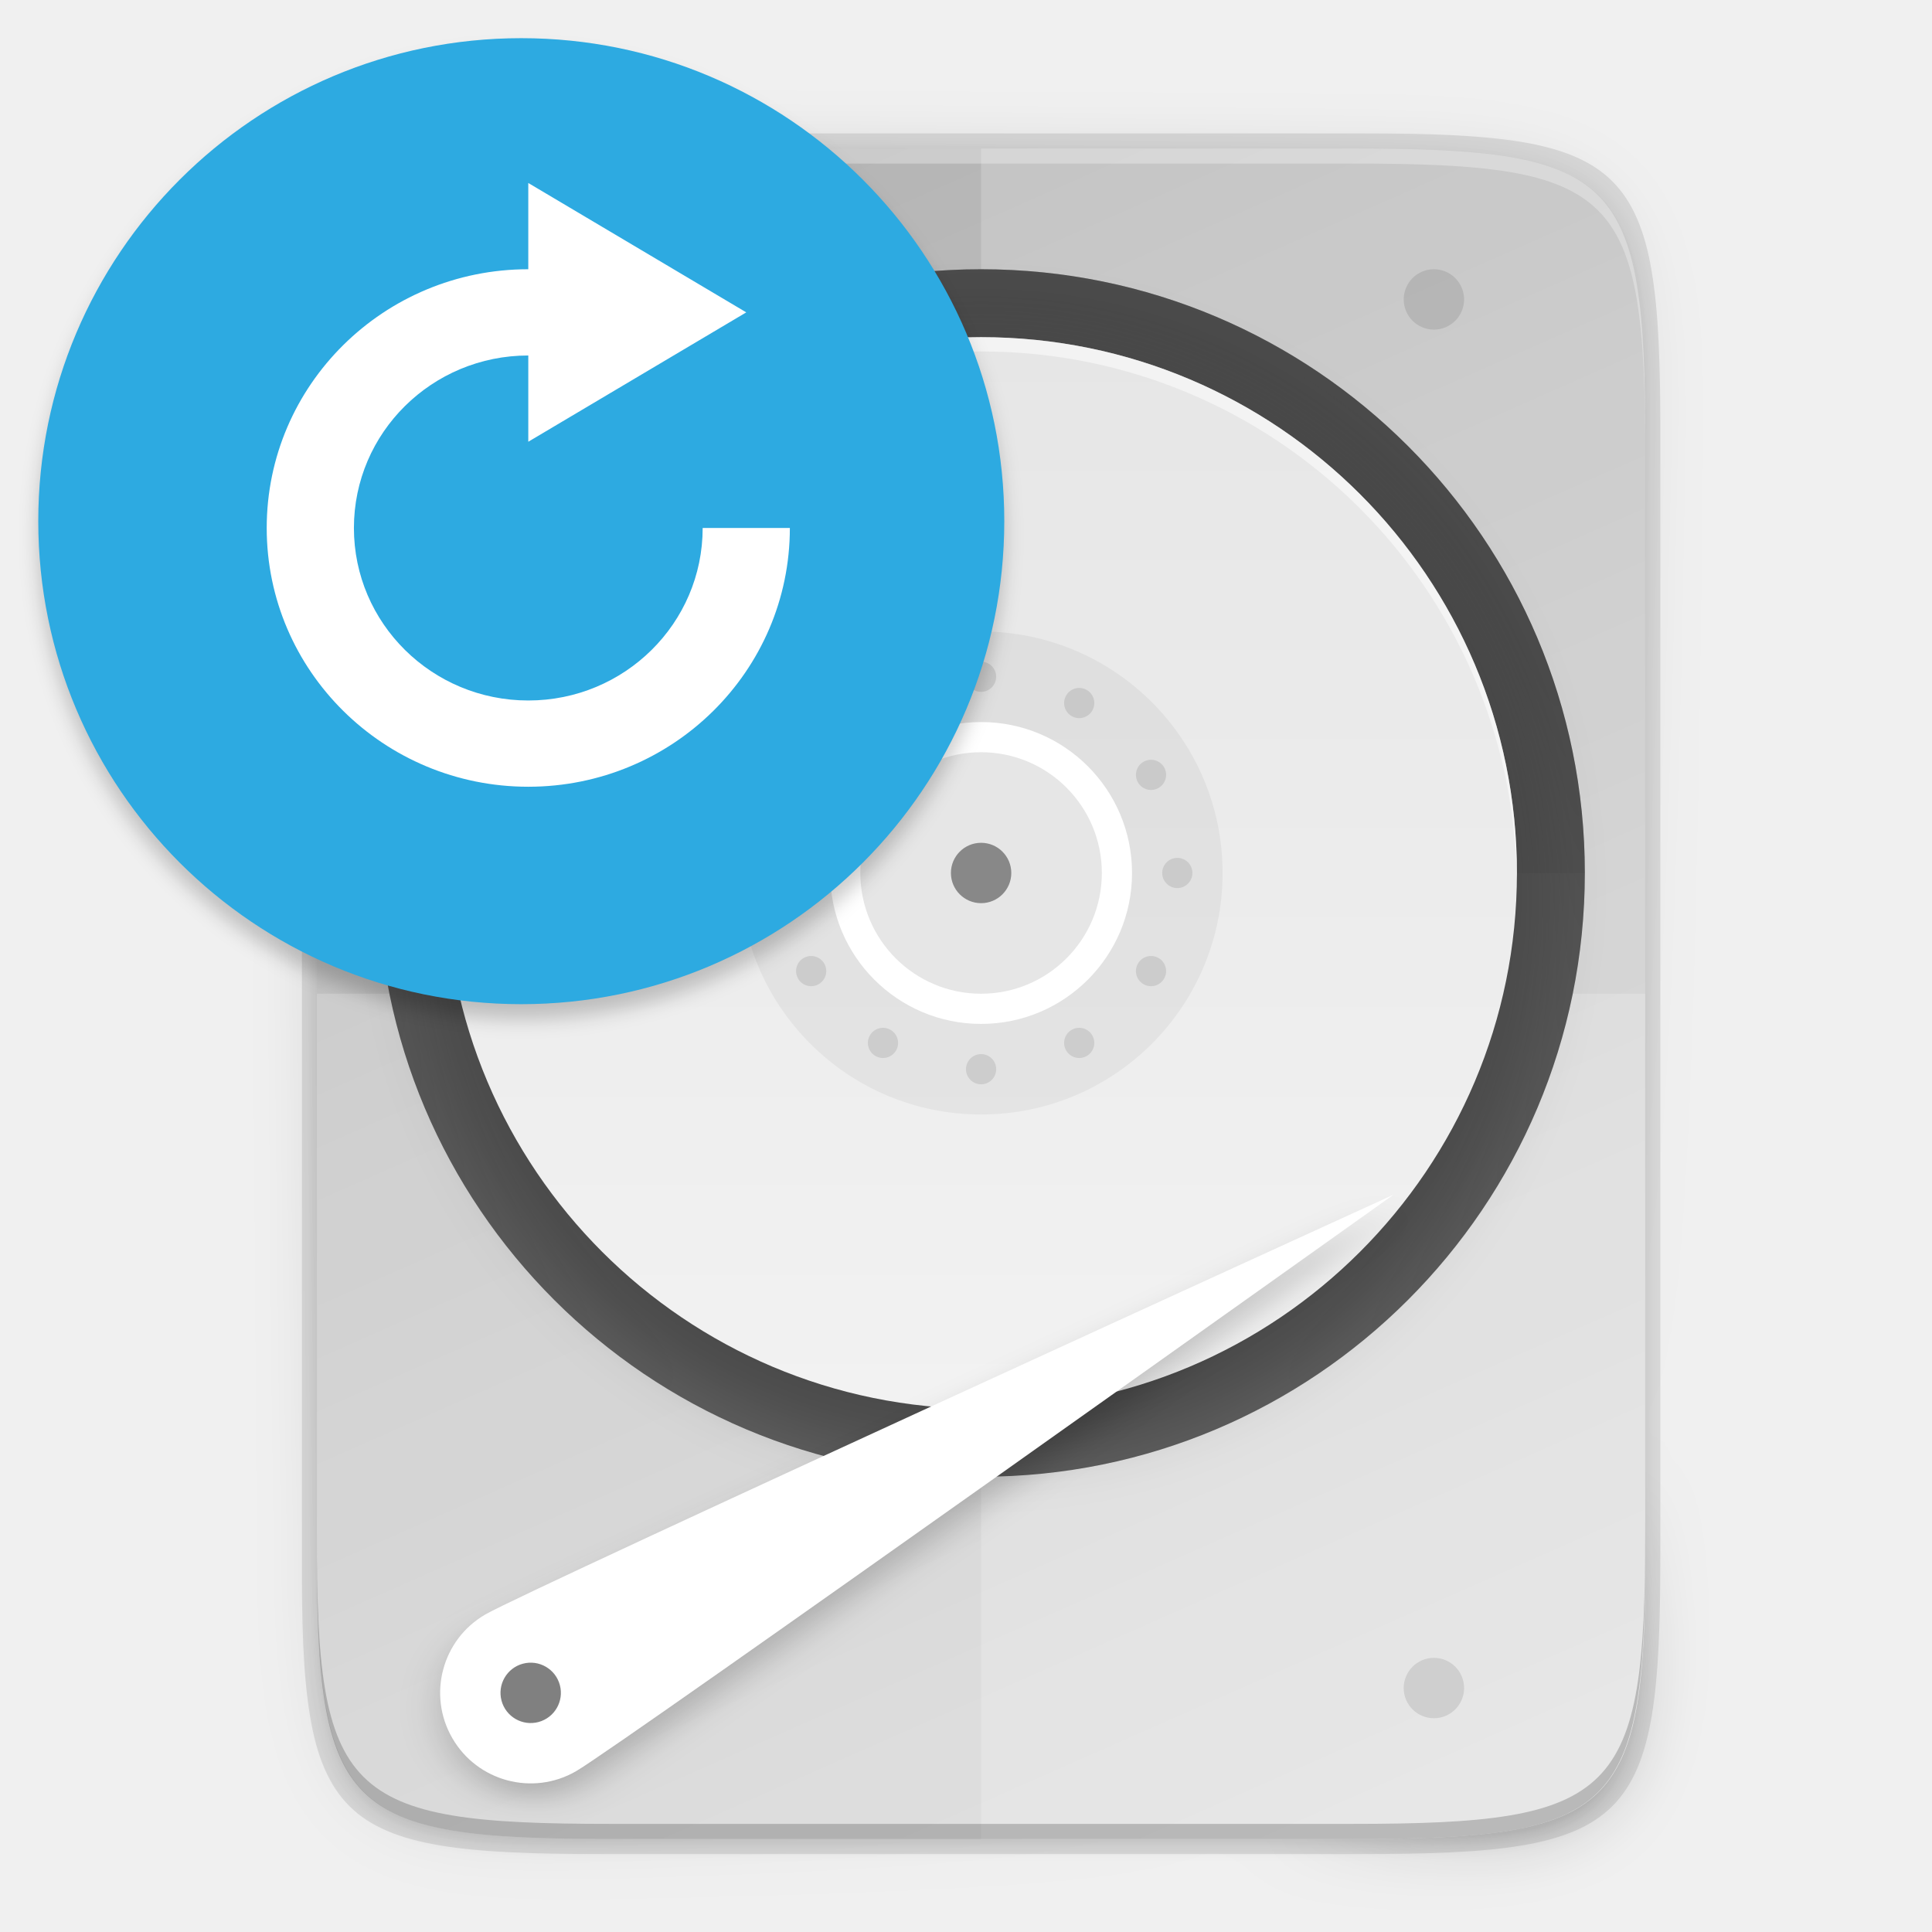
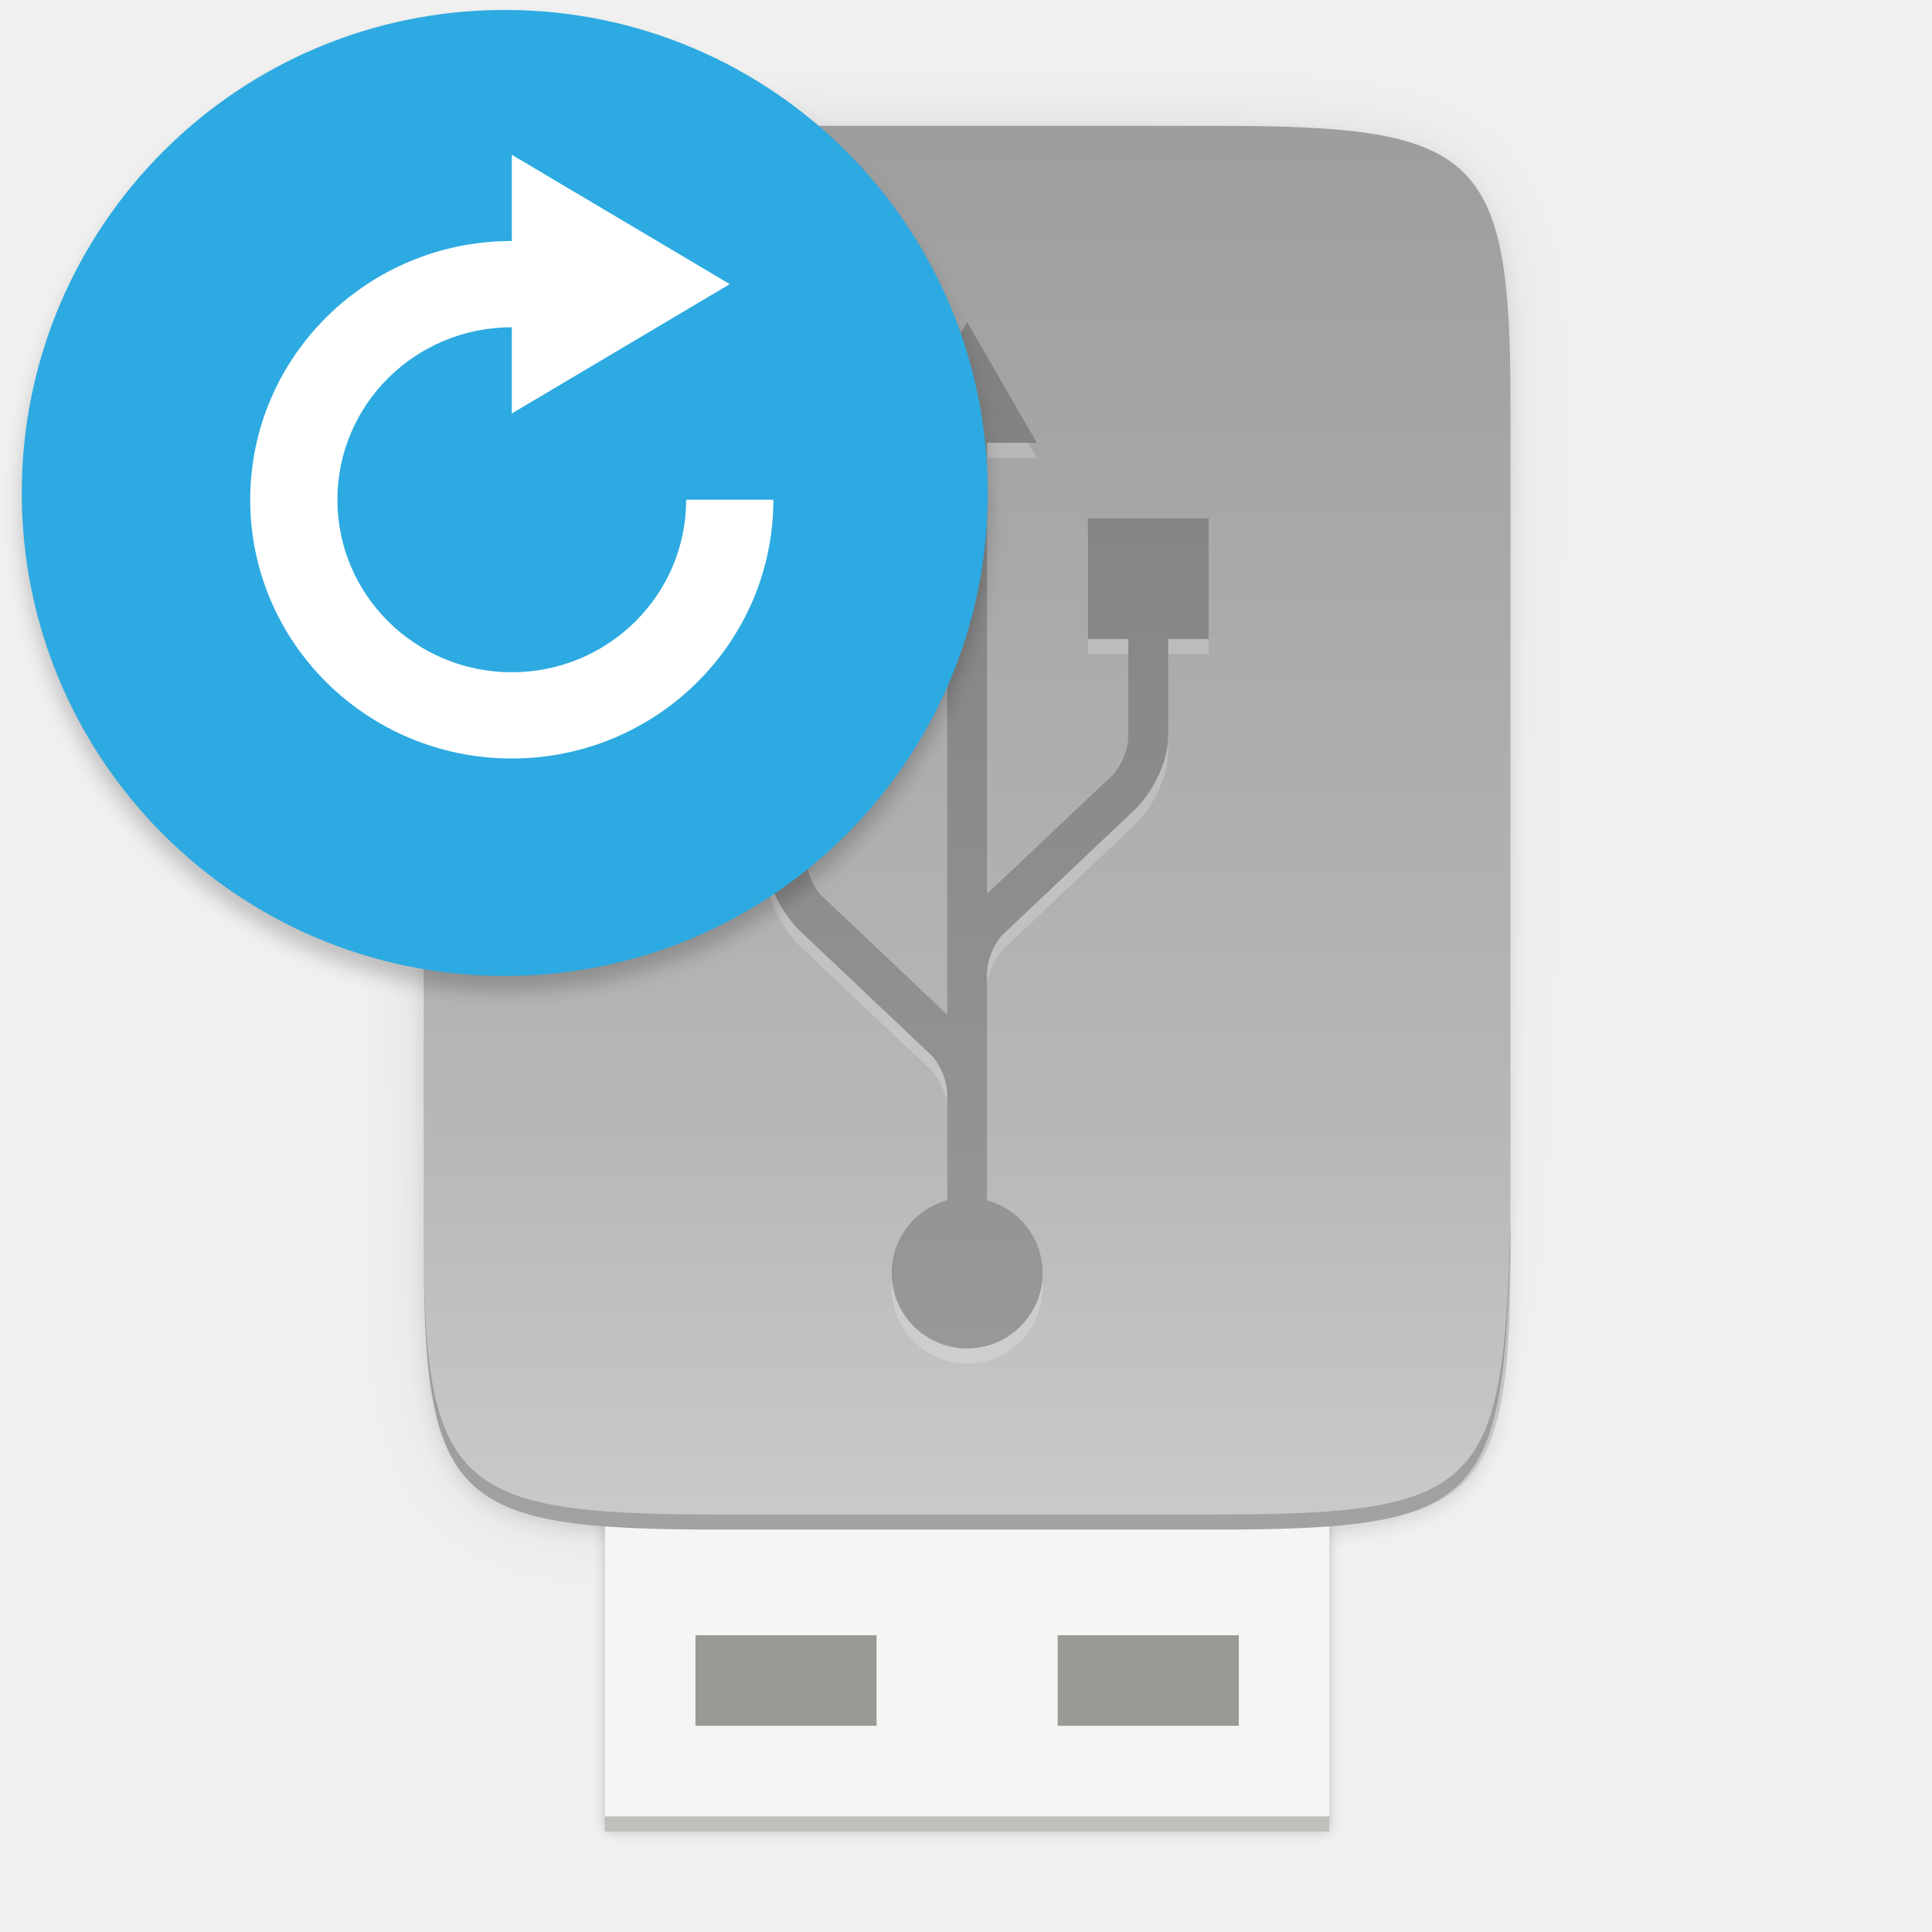
- <svg xmlns="http://www.w3.org/2000/svg" xmlns:ns1="http://www.openswatchbook.org/uri/2009/osb" xmlns:xlink="http://www.w3.org/1999/xlink" width="256" height="256" version="1.1" id="svg123">
-   <defs id="defs41">
-     <linearGradient id="linearGradient5606" ns1:paint="solid">
-       <stop id="stop5608" offset="0" style="stop-color:#000000" />
+ <svg xmlns="http://www.w3.org/2000/svg" xmlns:xlink="http://www.w3.org/1999/xlink" style="enable-background:new" width="256" height="256" version="1.0" viewBox="0 0 256 256" id="svg127">
+   <defs id="defs85">
+     <linearGradient id="linearGradient10247">
+       <stop id="stop10243" offset="0" style="stop-color:#010101" />
+       <stop id="stop10245" offset="1" style="stop-color:#010101;stop-opacity:0" />
    </linearGradient>
-     <linearGradient id="linearGradient4526" ns1:paint="solid">
-       <stop id="stop4528" offset="0" style="stop-color:#ffffff" />
+     <linearGradient id="linearGradient10232">
+       <stop id="stop10228" offset="0" style="stop-color:#47454b" />
+       <stop id="stop10230" offset="1" style="stop-color:#dfdee0" />
    </linearGradient>
-     <linearGradient id="linearGradient3600-4" ns1:paint="gradient">
-       <stop id="stop3602-7" offset="0" style="stop-color:#f4f4f4" />
-       <stop id="stop3604-6" offset="1" style="stop-color:#dbdbdb" />
+     <linearGradient id="linearGradient1194">
+       <stop style="stop-color:#5e5c64" id="stop1190" offset="0" />
+       <stop style="stop-color:#77767b" id="stop1192" offset="1" />
    </linearGradient>
+     <linearGradient id="linearGradient1188">
+       <stop id="stop1184" offset="0" style="stop-color:#c0bfbc" />
+       <stop id="stop1186" offset="1" style="stop-color:#f6f5f4" />
+     </linearGradient>
+     <linearGradient id="linearGradient1378">
+       <stop style="stop-color:#424048" id="stop1366" offset="0" />
+       <stop id="stop1368" offset=".047" style="stop-color:#f6f5f4" />
+       <stop style="stop-color:#949390" id="stop1370" offset=".097" />
+       <stop id="stop1372" offset=".9" style="stop-color:#d5d3cf" />
+       <stop style="stop-color:#f6f5f4" id="stop1374" offset=".95" />
+       <stop style="stop-color:#424048" id="stop1376" offset="1" />
+     </linearGradient>
+     <linearGradient id="linearGradient1364">
+       <stop id="stop1352" offset="0" style="stop-color:#000000" />
+       <stop style="stop-color:#424048" id="stop1354" offset=".047" />
+       <stop id="stop1356" offset=".097" style="stop-color:#241f31" />
+       <stop style="stop-color:#241f31" id="stop1358" offset=".9" />
+       <stop id="stop1360" offset=".95" style="stop-color:#424048" />
+       <stop id="stop1362" offset="1" style="stop-color:#000000" />
+     </linearGradient>
+     <linearGradient id="linearGradient1235">
+       <stop style="stop-color:#949390" id="stop1231" offset="0" />
+       <stop style="stop-color:#424048" id="stop1233" offset="1" />
+     </linearGradient>
+     <linearGradient id="linearGradient983">
+       <stop id="stop979" offset="0" style="stop-color:#000000;stop-opacity:0.251" />
+       <stop id="stop981" offset="1" style="stop-color:#000000;stop-opacity:0.031" />
+     </linearGradient>
+     <linearGradient id="linearGradient1282">
+       <stop id="stop1278" offset="0" style="stop-color:#f6f5f4" />
+       <stop id="stop1280" offset="1" style="stop-color:#ffffff" />
+     </linearGradient>
+     <linearGradient id="linearGradient1494">
+       <stop id="stop1490" offset="0" style="stop-color:#babdb6" />
+       <stop id="stop1492" offset="1" style="stop-color:#babdb6;stop-opacity:0" />
+     </linearGradient>
+     <linearGradient id="linearGradient1496" x1="280" x2="280" y1="172" y2="20" gradientUnits="userSpaceOnUse" xlink:href="#linearGradient1494" />
+     <linearGradient id="linearGradient2155" x1="301.624" x2="318.912" y1="113.77" y2="59.234" gradientTransform="matrix(0.25,0,0,0.25,-1e-5,225)" gradientUnits="userSpaceOnUse" xlink:href="#linearGradient1194" />
+     <linearGradient id="linearGradient1057" x1="249" x2="249" y1="125" y2="-112.155" gradientTransform="matrix(0.25,0,0,0.25,-1e-5,225)" gradientUnits="userSpaceOnUse" xlink:href="#linearGradient1188" />
+     <linearGradient id="linearGradient1284" x1="347" x2="323" y1="217" y2="-172" gradientTransform="matrix(0.25,0,0,0.25,-1e-5,225)" gradientUnits="userSpaceOnUse" xlink:href="#linearGradient1282" />
+     <linearGradient id="linearGradient1444-3-9" x1="177" x2="496" y1="619.964" y2="619.964" gradientTransform="matrix(0.25,0,0,0.2430556,-20.00001,91.56432)" gradientUnits="userSpaceOnUse" xlink:href="#linearGradient1378" />
+     <linearGradient id="linearGradient1121" x1="176" x2="495" y1="799.964" y2="799.964" gradientTransform="matrix(0.25,0,0,0.2430556,-20.00001,91.56432)" gradientUnits="userSpaceOnUse" xlink:href="#linearGradient1364" />
+     <radialGradient id="radialGradient1131" cx="128" cy="199.581" r="16" fx="128" fy="199.581" gradientUnits="userSpaceOnUse" xlink:href="#linearGradient983" />
+     <radialGradient id="radialGradient1133" cx="127.937" cy="200.072" r="8" fx="127.937" fy="200.072" gradientTransform="matrix(1.375651,0,0,1.375651,-47.99673,-75.47162)" gradientUnits="userSpaceOnUse" xlink:href="#linearGradient1235" />
+     <linearGradient id="linearGradient9681" x1="298.658" x2="328.098" y1="125.793" y2="70.897" gradientTransform="matrix(0.25,0,0,0.25,-1e-5,225)" gradientUnits="userSpaceOnUse" xlink:href="#linearGradient10232" />
+     <radialGradient id="radialGradient10249" cx="62.562" cy="221.951" r="36.044" fx="62.562" fy="221.951" gradientTransform="matrix(0.5982633,0.6351501,-0.1152322,0.10854,50.70949,158.173)" gradientUnits="userSpaceOnUse" xlink:href="#linearGradient10247" />
+     <linearGradient id="linearGradient1108" x1="12" x2="19.416" y1="251.713" y2="251.713" gradientTransform="matrix(0.6924913,0,0,0.6419866,19.68054,-81.7262)" gradientUnits="userSpaceOnUse" xlink:href="#linearGradient1106" />
+     <linearGradient id="linearGradient1106">
+       <stop id="stop1102" offset="0" style="stop-color:#26a269" />
+       <stop id="stop1104" offset="1" style="stop-color:#2ec27e" />
+     </linearGradient>
+     <linearGradient id="linearGradient1098" x1="13.916" x2="116" y1="264.001" y2="264.001" gradientTransform="matrix(1.153845,0,0,1.034463,-9.846041,-6.065537)" gradientUnits="userSpaceOnUse" xlink:href="#linearGradient1096" />
+     <linearGradient id="linearGradient1096">
+       <stop id="stop1092" offset="0" style="stop-color:#e5a50a" />
+       <stop style="stop-color:#f8e45c" id="stop1100" offset=".256" />
+       <stop id="stop1094" offset="1" style="stop-color:#e5a50a" />
+     </linearGradient>
+     <clipPath id="clipPath999" clipPathUnits="userSpaceOnUse">
+       <path style="fill:#5d5d5d" d="m 152,68 c -48.601,0 -88,39.399 -88,88 0,48.601 39.399,88 88,88 48.601,0 88,-39.399 88,-88 0,-48.601 -39.399,-88 -88,-88 z" id="path60" />
+     </clipPath>
    <filter style="color-interpolation-filters:sRGB" id="filter1345" width="1.048" height="1.048" x="-.02" y="-.02">
      <feGaussianBlur id="feGaussianBlur1347" stdDeviation="1.28" />
    </filter>
-     <filter style="color-interpolation-filters:sRGB" id="filter1469" width="1.08" height="1.241" x="-.04" y="-.12">
-       <feGaussianBlur id="feGaussianBlur1471" stdDeviation="2.321" />
+     <linearGradient id="linearGradient1157" x1="192" x2="192" y1="68" y2="212" gradientTransform="translate(-50.36244,-27.82398)" gradientUnits="userSpaceOnUse" xlink:href="#linearGradient928" />
+     <linearGradient id="linearGradient928">
+       <stop style="stop-color:#808080" id="stop924" offset="0" />
+       <stop style="stop-color:#999999" id="stop926" offset="1" />
+     </linearGradient>
+     <linearGradient id="linearGradient4226" x1="529.655" x2="-35.31" y1="295.638" y2="295.638" gradientTransform="matrix(0,-0.453125,-0.453112,0,219.5946,232.176)" gradientUnits="userSpaceOnUse" xlink:href="#linearGradient4338-3" />
+     <linearGradient id="linearGradient4338-3">
+       <stop id="stop4342-7" offset="0" style="stop-color:#999999" />
+       <stop style="stop-color:#b7b7b7" id="stop932" offset=".613" />
+       <stop id="stop4340-0" offset="1" style="stop-color:#dbdbdb" />
+     </linearGradient>
+     <filter style="color-interpolation-filters:sRGB" id="filter1169" width="1.038" height="1.065" x="-.02" y="-.03">
+       <feGaussianBlur id="feGaussianBlur1171" stdDeviation=".152" />
    </filter>
-     <linearGradient id="linearGradient2529" x1="77" x2="227" y1="156" y2="156" gradientTransform="matrix(0,0.9466665,-0.9466665,0,690.4713,-22.70703)" gradientUnits="userSpaceOnUse" xlink:href="#linearGradient1392" />
-     <linearGradient id="linearGradient1392">
-       <stop style="stop-color:#e6e6e6" id="stop1388" offset="0" />
-       <stop style="stop-color:#f2f2f2" id="stop1390" offset="1" />
-     </linearGradient>
-     <filter style="color-interpolation-filters:sRGB" id="filter1422" width="1.12" height="1.12" x="-.06" y="-.06">
-       <feGaussianBlur id="feGaussianBlur1424" stdDeviation="3.75" />
-     </filter>
-     <linearGradient id="linearGradient982" x1="152" x2="152" y1="124" y2="236" gradientUnits="userSpaceOnUse" xlink:href="#linearGradient980" />
-     <linearGradient id="linearGradient980">
-       <stop style="stop-color:#000000" id="stop976" offset="0" />
-       <stop style="stop-color:#000000;stop-opacity:0" id="stop978" offset="1" />
-     </linearGradient>
-     <clipPath id="clipPath999" clipPathUnits="userSpaceOnUse">
-       <path style="fill:#5d5d5d" d="m 152,68 c -48.601,0 -88,39.399 -88,88 0,48.601 39.399,88 88,88 48.601,0 88,-39.399 88,-88 0,-48.601 -39.399,-88 -88,-88 z" id="path23" />
-     </clipPath>
-     <filter style="color-interpolation-filters:sRGB" id="filter1003" width="1.12" height="1.12" x="-.06" y="-.06">
-       <feGaussianBlur id="feGaussianBlur1005" stdDeviation="4.4" />
-     </filter>
-     <linearGradient id="linearGradient4226" x1="494.345" x2="4.414" y1="386.295" y2="169.657" gradientTransform="matrix(0,-0.453125,-0.453112,0,668.7482,249.1864)" gradientUnits="userSpaceOnUse" xlink:href="#linearGradient876" />
-     <linearGradient id="linearGradient876">
-       <stop style="stop-color:#b3b3b3" id="stop872" offset="0" />
-       <stop style="stop-color:#d9d9d9" id="stop874" offset="1" />
-     </linearGradient>
    <linearGradient id="linearGradient4358" x1="88" x2="488" y1="88" y2="488" gradientUnits="userSpaceOnUse" xlink:href="#linearGradient4360" />
    <linearGradient id="linearGradient4360">
      <stop id="stop4362" offset="0" style="stop-color:#000000;stop-opacity:0.588" />
      <stop style="stop-color:#000000;stop-opacity:0" id="stop4364" offset=".88" />
      <stop id="stop4366" offset="1" style="stop-color:#000000" />
    </linearGradient>
    <filter style="color-interpolation-filters:sRGB" id="filter4380" width="1.106" height="1.088" x="-.05" y="-.04">
      <feGaussianBlur id="feGaussianBlur4382" stdDeviation="8.48" />
    </filter>
    <filter style="color-interpolation-filters:sRGB" id="filter4346" width="1.026" height="1.022" x="-.01" y="-.01">
      <feGaussianBlur id="feGaussianBlur4348" stdDeviation="2.12" />
    </filter>
-     <filter style="color-interpolation-filters:sRGB" id="filter1345-3" x="-0.024" width="1.048" y="-0.024" height="1.048">
-       <feGaussianBlur stdDeviation="1.28" id="feGaussianBlur1347-6" />
+     <linearGradient gradientTransform="translate(-23.84961,-27.32415)" xlink:href="#linearGradient928" id="linearGradient1157-7" x1="192" y1="68" x2="192" y2="212" gradientUnits="userSpaceOnUse" />
+     <linearGradient gradientUnits="userSpaceOnUse" y2="295.638" x2="-35.31" y1="295.638" x1="529.655" id="linearGradient4226-5" xlink:href="#linearGradient4338-3-6" gradientTransform="matrix(0,-0.453125,-0.453112,0,246.1074,232.6758)" />
+     <linearGradient id="linearGradient4338-3-6">
+       <stop id="stop4342-7-2" offset="0" style="stop-color:#999999;stop-opacity:1" />
+       <stop style="stop-color:#b7b7b7;stop-opacity:1" offset="0.613" id="stop932-9" />
+       <stop id="stop4340-0-1" offset="1" style="stop-color:#dbdbdb;stop-opacity:1" />
+     </linearGradient>
+     <filter style="color-interpolation-filters:sRGB" id="filter1169-2" x="-0.019" width="1.038" y="-0.033" height="1.065">
+       <feGaussianBlur stdDeviation="0.152" id="feGaussianBlur1171-7" />
    </filter>
-     <filter style="color-interpolation-filters:sRGB" id="filter1469-7" x="-0.04" width="1.08" y="-0.121" height="1.241">
-       <feGaussianBlur stdDeviation="2.321" id="feGaussianBlur1471-5" />
+     <filter style="color-interpolation-filters:sRGB" id="filter4380-6" x="-0.053" width="1.106" y="-0.044" height="1.088">
+       <feGaussianBlur stdDeviation="8.48" id="feGaussianBlur4382-0" />
    </filter>
-     <linearGradient xlink:href="#linearGradient1392" id="linearGradient2529-3" gradientUnits="userSpaceOnUse" gradientTransform="matrix(0,0.9466665,-0.9466665,0,277.6801,-28.21871)" x1="77" y1="156" x2="227" y2="156" />
-     <filter style="color-interpolation-filters:sRGB" id="filter1422-2" x="-0.06" width="1.12" y="-0.06" height="1.12">
-       <feGaussianBlur stdDeviation="3.75" id="feGaussianBlur1424-9" />
+     <filter style="color-interpolation-filters:sRGB" id="filter4346-6" x="-0.013" width="1.026" y="-0.011" height="1.022">
+       <feGaussianBlur stdDeviation="2.12" id="feGaussianBlur4348-2" />
    </filter>
-     <clipPath clipPathUnits="userSpaceOnUse" id="clipPath999-7">
-       <path style="color:#000000;display:inline;overflow:visible;visibility:visible;opacity:1;fill:#5d5d5d;fill-opacity:1;fill-rule:nonzero;stroke:none;stroke-width:3.826;stroke-linecap:butt;stroke-linejoin:round;stroke-miterlimit:4;stroke-dasharray:none;stroke-dashoffset:0;stroke-opacity:1;marker:none;enable-background:accumulate" d="m 152,68 c -48.601,0 -88,39.399 -88,88 0,48.601 39.399,88 88,88 48.601,0 88,-39.399 88,-88 0,-48.601 -39.399,-88 -88,-88 z" id="path1001" />
-     </clipPath>
-     <filter style="color-interpolation-filters:sRGB" id="filter1003-0" x="-0.06" width="1.12" y="-0.06" height="1.12">
-       <feGaussianBlur stdDeviation="4.4" id="feGaussianBlur1005-9" />
+     <filter style="color-interpolation-filters:sRGB" id="filter1345-3-3" x="-0.024" width="1.048" y="-0.024" height="1.048">
+       <feGaussianBlur stdDeviation="1.28" id="feGaussianBlur1347-6-6" />
    </filter>
-     <linearGradient gradientUnits="userSpaceOnUse" y2="169.657" x2="4.414" y1="386.295" x1="494.345" id="linearGradient4226-3" xlink:href="#linearGradient876" gradientTransform="matrix(0,-0.453125,-0.453112,0,255.957,243.6748)" />
-     <filter style="color-interpolation-filters:sRGB" id="filter4380-1" x="-0.053" width="1.106" y="-0.044" height="1.088">
-       <feGaussianBlur stdDeviation="8.48" id="feGaussianBlur4382-8" />
-     </filter>
-     <filter style="color-interpolation-filters:sRGB" id="filter4346-7" x="-0.013" width="1.026" y="-0.011" height="1.022">
-       <feGaussianBlur stdDeviation="2.12" id="feGaussianBlur4348-9" />
-     </filter>
-     <linearGradient xlink:href="#linearGradient4360" id="linearGradient1028" gradientUnits="userSpaceOnUse" x1="88" y1="88" x2="488" y2="488" />
-     <linearGradient xlink:href="#linearGradient980" id="linearGradient1030" gradientUnits="userSpaceOnUse" x1="152" y1="124" x2="152" y2="236" />
-     <linearGradient id="linearGradient10247">
-       <stop style="stop-color:#010101" offset="0" id="stop10243" />
-       <stop style="stop-color:#010101;stop-opacity:0" offset="1" id="stop10245" />
-     </linearGradient>
-     <linearGradient id="linearGradient10232">
-       <stop style="stop-color:#47454b" offset="0" id="stop10228" />
-       <stop style="stop-color:#dfdee0" offset="1" id="stop10230" />
-     </linearGradient>
-     <linearGradient id="linearGradient1194">
-       <stop offset="0" id="stop1190" style="stop-color:#5e5c64" />
-       <stop offset="1" id="stop1192" style="stop-color:#77767b" />
-     </linearGradient>
-     <linearGradient id="linearGradient1188">
-       <stop style="stop-color:#c0bfbc" offset="0" id="stop1184" />
-       <stop style="stop-color:#f6f5f4" offset="1" id="stop1186" />
-     </linearGradient>
-     <linearGradient id="linearGradient1378">
-       <stop offset="0" id="stop1366" style="stop-color:#424048" />
-       <stop style="stop-color:#f6f5f4" offset=".047" id="stop1368" />
-       <stop offset=".097" id="stop1370" style="stop-color:#949390" />
-       <stop style="stop-color:#d5d3cf" offset=".9" id="stop1372" />
-       <stop offset=".95" id="stop1374" style="stop-color:#f6f5f4" />
-       <stop offset="1" id="stop1376" style="stop-color:#424048" />
-     </linearGradient>
-     <linearGradient id="linearGradient1364">
-       <stop style="stop-color:#000000" offset="0" id="stop1352" />
-       <stop offset=".047" id="stop1354" style="stop-color:#424048" />
-       <stop style="stop-color:#241f31" offset=".097" id="stop1356" />
-       <stop offset=".9" id="stop1358" style="stop-color:#241f31" />
-       <stop style="stop-color:#424048" offset=".95" id="stop1360" />
-       <stop style="stop-color:#000000" offset="1" id="stop1362" />
-     </linearGradient>
-     <linearGradient id="linearGradient1235">
-       <stop offset="0" id="stop1231" style="stop-color:#949390" />
-       <stop offset="1" id="stop1233" style="stop-color:#424048" />
-     </linearGradient>
-     <linearGradient id="linearGradient983">
-       <stop style="stop-color:#000000;stop-opacity:0.251" offset="0" id="stop979" />
-       <stop style="stop-color:#000000;stop-opacity:0.031" offset="1" id="stop981" />
-     </linearGradient>
-     <linearGradient id="linearGradient1282">
-       <stop style="stop-color:#f6f5f4" offset="0" id="stop1278" />
-       <stop style="stop-color:#ffffff" offset="1" id="stop1280" />
-     </linearGradient>
-     <linearGradient id="linearGradient1494">
-       <stop style="stop-color:#babdb6" offset="0" id="stop1490" />
-       <stop style="stop-color:#babdb6;stop-opacity:0" offset="1" id="stop1492" />
-     </linearGradient>
-     <linearGradient xlink:href="#linearGradient1494" gradientUnits="userSpaceOnUse" y2="20" y1="172" x2="280" x1="280" id="linearGradient1496" />
-     <linearGradient xlink:href="#linearGradient1194" gradientUnits="userSpaceOnUse" gradientTransform="matrix(0.25,0,0,0.25,-1e-5,225)" y2="59.234" y1="113.77" x2="318.912" x1="301.624" id="linearGradient2155" />
-     <linearGradient xlink:href="#linearGradient1188" gradientUnits="userSpaceOnUse" gradientTransform="matrix(0.25,0,0,0.25,-1e-5,225)" y2="-112.155" y1="125" x2="249" x1="249" id="linearGradient1057" />
-     <linearGradient xlink:href="#linearGradient1282" gradientUnits="userSpaceOnUse" gradientTransform="matrix(0.25,0,0,0.25,-1e-5,225)" y2="-172" y1="217" x2="323" x1="347" id="linearGradient1284" />
-     <linearGradient xlink:href="#linearGradient1378" gradientUnits="userSpaceOnUse" gradientTransform="matrix(0.25,0,0,0.2430556,-20.00001,91.56432)" y2="619.964" y1="619.964" x2="496" x1="177" id="linearGradient1444-3-9" />
-     <linearGradient xlink:href="#linearGradient1364" gradientUnits="userSpaceOnUse" gradientTransform="matrix(0.25,0,0,0.2430556,-20.00001,91.56432)" y2="799.964" y1="799.964" x2="495" x1="176" id="linearGradient1121" />
-     <radialGradient xlink:href="#linearGradient983" gradientUnits="userSpaceOnUse" fy="199.581" fx="128" r="16" cy="199.581" cx="128" id="radialGradient1131" />
-     <radialGradient xlink:href="#linearGradient1235" gradientUnits="userSpaceOnUse" gradientTransform="matrix(1.375651,0,0,1.375651,-47.99673,-75.47162)" fy="200.072" fx="127.937" r="8" cy="200.072" cx="127.937" id="radialGradient1133" />
-     <linearGradient xlink:href="#linearGradient10232" gradientUnits="userSpaceOnUse" gradientTransform="matrix(0.25,0,0,0.25,-1e-5,225)" y2="70.897" y1="125.793" x2="328.098" x1="298.658" id="linearGradient9681" />
-     <radialGradient xlink:href="#linearGradient10247" gradientUnits="userSpaceOnUse" gradientTransform="matrix(0.5982633,0.6351501,-0.1152322,0.10854,50.70949,158.173)" fy="221.951" fx="62.562" r="36.044" cy="221.951" cx="62.562" id="radialGradient10249" />
-     <linearGradient xlink:href="#linearGradient1106" gradientUnits="userSpaceOnUse" gradientTransform="matrix(0.6924913,0,0,0.6419866,19.68054,-81.7262)" y2="251.713" y1="251.713" x2="19.416" x1="12" id="linearGradient1108" />
-     <linearGradient id="linearGradient1106">
-       <stop style="stop-color:#26a269" offset="0" id="stop1102" />
-       <stop style="stop-color:#2ec27e" offset="1" id="stop1104" />
-     </linearGradient>
-     <linearGradient xlink:href="#linearGradient1096" gradientUnits="userSpaceOnUse" gradientTransform="matrix(1.153845,0,0,1.034463,-9.846041,-6.065537)" y2="264.001" y1="264.001" x2="116" x1="13.916" id="linearGradient1098" />
-     <linearGradient id="linearGradient1096">
-       <stop style="stop-color:#e5a50a" offset="0" id="stop1092" />
-       <stop offset=".256" id="stop1100" style="stop-color:#f8e45c" />
-       <stop style="stop-color:#e5a50a" offset="1" id="stop1094" />
-     </linearGradient>
  </defs>
-   <path style="color:#000000;display:inline;overflow:visible;visibility:visible;opacity:0.1;fill:#000000;fill-opacity:1;fill-rule:nonzero;stroke:none;stroke-width:2;marker:none;filter:url(#filter4346-7);enable-background:accumulate" d="M 189.843,74 C 119.25,74 111.654,81.251 112,151.987 V 298 444.013 C 111.654,514.749 119.25,522 189.843,522 H 386.157 C 456.75,522 462.163,514.726 464,444.013 V 298 151.987 C 464,81.25 456.75,74 386.157,74 Z" id="rect4158-9" transform="matrix(0.5,0,0,0.5,-13.99999,-16.32523)" />
-   <path id="path4350" d="M 189.843,74 C 119.25,74 111.654,81.251 112,151.987 V 298 444.013 C 111.654,514.749 119.25,522 189.843,522 H 386.157 C 456.75,522 464,514.75 464,444.013 V 298 151.987 C 464,81.25 456.75,74 386.157,74 Z" style="color:#000000;display:inline;overflow:visible;visibility:visible;opacity:0.3;fill:url(#linearGradient1028);fill-opacity:1;fill-rule:nonzero;stroke:none;stroke-width:2;marker:none;filter:url(#filter4380-1);enable-background:accumulate" transform="matrix(0.5,0,0,0.5,-13.99999,-16.32523)" />
-   <path style="color:#000000;display:inline;overflow:visible;visibility:visible;opacity:0.1;fill:#000000;fill-opacity:1;fill-rule:nonzero;stroke:none;stroke-width:1.02;marker:none;enable-background:accumulate" d="m 79.812,17.675 c -36.099,0 -39.983,3.69 -39.806,39.69 v 74.31 74.31 c -0.177,36 3.707,39.69 39.806,39.69 H 180.199 c 36.099,0 39.806,-3.69 39.806,-39.69 V 131.675 57.365 c 0,-36 -3.707,-39.69 -39.806,-39.69 z" id="rect4158-7" />
-   <path style="color:#000000;display:inline;overflow:visible;visibility:visible;fill:url(#linearGradient4226-3);fill-opacity:1;fill-rule:nonzero;stroke:none;stroke-width:1;marker:none;enable-background:accumulate" d="m 179.073,19.675 c 35.297,0 39.095,3.625 38.922,38.994 v 73.006 73.006 c 0.173,35.368 -3.625,38.994 -38.922,38.994 H 80.916 c -35.297,0 -38.922,-3.625 -38.922,-38.994 V 131.675 58.668 c 0,-35.369 3.625,-38.994 38.922,-38.994 z" id="rect4158" />
-   <path style="color:#000000;display:inline;overflow:visible;visibility:visible;opacity:0.3;fill:#ffffff;fill-opacity:1;fill-rule:nonzero;stroke:none;stroke-width:1;marker:none;enable-background:accumulate" d="m 80.922,19.675 c -35.297,0 -39.095,3.626 -38.922,38.994 v 2 c -0.173,-35.368 3.625,-38.994 38.922,-38.994 h 98.156 c 35.297,0 38.922,3.626 38.922,38.994 v -2 c 0,-35.369 -3.625,-38.994 -38.922,-38.994 z" id="path931" />
-   <path style="color:#000000;display:inline;overflow:visible;visibility:visible;opacity:0.2;fill:#ffffff;fill-opacity:1;fill-rule:nonzero;stroke:none;stroke-width:1;marker:none;enable-background:accumulate" d="m 41.994,131.675 v 73.006 c 0,35.369 3.625,38.994 38.922,38.994 h 98.156 c 35.297,0 39.095,-3.626 38.922,-38.994 v -73.006 z" id="rect4158-8" />
-   <path style="color:#000000;display:inline;overflow:visible;visibility:visible;opacity:0.2;fill:#ffffff;fill-opacity:1;fill-rule:nonzero;stroke:none;stroke-width:1;marker:none;enable-background:accumulate" d="M 130,19.675 V 243.675 h 49.072 c 35.297,0 39.095,-3.626 38.922,-38.994 V 131.675 58.669 c 0.173,-35.368 -3.625,-38.994 -38.922,-38.994 z" id="rect4158-3" />
-   <path style="color:#000000;display:inline;overflow:visible;visibility:visible;opacity:0.2;fill:#000000;fill-opacity:1;fill-rule:nonzero;stroke:none;stroke-width:1;marker:none;enable-background:accumulate" d="m 80.927,243.675 c -35.297,0 -39.095,-3.626 -38.922,-38.994 v -2 c -0.173,35.368 3.625,38.994 38.922,38.994 h 98.156 c 35.297,0 38.922,-3.626 38.922,-38.994 v 2 c 0,35.369 -3.625,38.994 -38.922,38.994 z" id="path931-8" />
-   <circle style="color:#000000;display:inline;overflow:visible;visibility:visible;opacity:1;fill:#5d5d5d;fill-opacity:1;fill-rule:nonzero;stroke:none;stroke-width:3.826;stroke-linecap:butt;stroke-linejoin:miter;stroke-miterlimit:4;stroke-dasharray:11.478, 11.478;stroke-dashoffset:0;stroke-opacity:1;marker:none;enable-background:accumulate" id="path4238" cx="130" cy="-115.675" transform="scale(1,-1)" r="80" />
-   <path style="color:#000000;display:inline;overflow:visible;visibility:visible;opacity:0.05;fill:#000000;fill-opacity:1;fill-rule:nonzero;stroke:none;stroke-width:3.826;stroke-linecap:butt;stroke-linejoin:miter;stroke-miterlimit:4;stroke-dasharray:11.478, 11.478;stroke-dashoffset:0;stroke-opacity:1;marker:none;enable-background:accumulate" d="m 50,115.675 a 80,80 0 0 1 80,-80 80,80 0 0 1 80,80 z" id="circle1007" />
-   <path transform="matrix(0.9090909,0,0,0.9090909,-8.181648,-26.14342)" style="color:#000000;display:inline;overflow:visible;visibility:visible;opacity:0.2;fill:none;fill-opacity:1;fill-rule:nonzero;stroke:url(#linearGradient1030);stroke-width:11;stroke-linecap:butt;stroke-linejoin:round;stroke-miterlimit:4;stroke-dasharray:none;stroke-dashoffset:0;stroke-opacity:1;marker:none;filter:url(#filter1003-0);enable-background:accumulate" d="m 152,70 c -48.601,0 -88,39.399 -88,88 0,48.601 39.399,88 88,88 48.601,0 88,-39.399 88,-88 0,-48.601 -39.399,-88 -88,-88 z" id="path962" clip-path="url(#clipPath999-7)" />
-   <path id="path1414" d="m 130,192.675 c -41.421,0 -75,-33.579 -75,-75 0,-41.421 33.579,-75 75,-75 41.421,0 75,33.579 75,75 0,41.421 -33.579,75 -75,75 z" style="display:inline;opacity:0.2;fill:#000000;fill-opacity:1;stroke:none;stroke-width:16;stroke-linecap:round;stroke-linejoin:round;stroke-miterlimit:4;stroke-dasharray:none;stroke-dashoffset:0;stroke-opacity:1;filter:url(#filter1422-2);enable-background:new" />
-   <path style="display:inline;opacity:1;fill:url(#linearGradient2529-3);fill-opacity:1;stroke:none;stroke-width:16;stroke-linecap:round;stroke-linejoin:round;stroke-miterlimit:4;stroke-dasharray:none;stroke-dashoffset:0;stroke-opacity:1;enable-background:new" d="m 130,186.675 c -39.212,0 -71,-31.788 -71,-71 0,-39.212 31.788,-71 71,-71 39.212,0 71,31.788 71,71 0,39.212 -31.788,71 -71,71 z" id="path949" />
-   <ellipse style="display:inline;opacity:0.05;fill:#000000;fill-opacity:1;stroke:none;stroke-width:16;stroke-linecap:round;stroke-linejoin:round;stroke-miterlimit:4;stroke-dasharray:none;stroke-dashoffset:0;stroke-opacity:1;enable-background:new" id="ellipse971-2" cx="130" cy="115.674" rx="32" ry="32" />
-   <ellipse ry="20" rx="20" cy="115.674" cx="130" id="ellipse966-0" style="display:inline;opacity:1;fill:#ffffff;fill-opacity:1;stroke:none;stroke-width:16;stroke-linecap:round;stroke-linejoin:round;stroke-miterlimit:4;stroke-dasharray:none;stroke-dashoffset:0;stroke-opacity:1;enable-background:new" />
-   <g id="g1374" style="display:inline;opacity:0.1;fill:#000000;fill-opacity:1;enable-background:new" transform="translate(-21.99983,-40.32541)">
-     <circle transform="rotate(-30)" r="2" cy="185.1" cx="53.636" id="path973-2" style="opacity:1;fill:#000000;fill-opacity:1;stroke:none;stroke-width:16;stroke-linecap:round;stroke-linejoin:round;stroke-miterlimit:4;stroke-dasharray:none;stroke-dashoffset:0;stroke-opacity:1" />
-     <circle transform="rotate(-30)" style="opacity:1;fill:#000000;fill-opacity:1;stroke:none;stroke-width:16;stroke-linecap:round;stroke-linejoin:round;stroke-miterlimit:4;stroke-dasharray:none;stroke-dashoffset:0;stroke-opacity:1" id="circle975" cx="53.636" cy="237.1" r="2" />
-     <circle transform="rotate(-60)" style="opacity:1;fill:#000000;fill-opacity:1;stroke:none;stroke-width:16;stroke-linecap:round;stroke-linejoin:round;stroke-miterlimit:4;stroke-dasharray:none;stroke-dashoffset:0;stroke-opacity:1" id="circle1308" cx="-59.1" cy="183.636" r="2" />
-     <circle transform="rotate(-60)" r="2" cy="235.636" cx="-59.1" id="circle1310" style="opacity:1;fill:#000000;fill-opacity:1;stroke:none;stroke-width:16;stroke-linecap:round;stroke-linejoin:round;stroke-miterlimit:4;stroke-dasharray:none;stroke-dashoffset:0;stroke-opacity:1" />
-     <circle transform="rotate(-90)" r="2" cy="126" cx="-156" id="circle1314" style="opacity:1;fill:#000000;fill-opacity:1;stroke:none;stroke-width:16;stroke-linecap:round;stroke-linejoin:round;stroke-miterlimit:4;stroke-dasharray:none;stroke-dashoffset:0;stroke-opacity:1" />
-     <circle transform="rotate(-90)" style="opacity:1;fill:#000000;fill-opacity:1;stroke:none;stroke-width:16;stroke-linecap:round;stroke-linejoin:round;stroke-miterlimit:4;stroke-dasharray:none;stroke-dashoffset:0;stroke-opacity:1" id="circle1316" cx="-156" cy="178" r="2" />
-     <circle transform="rotate(-120)" style="opacity:1;fill:#000000;fill-opacity:1;stroke:none;stroke-width:16;stroke-linecap:round;stroke-linejoin:round;stroke-miterlimit:4;stroke-dasharray:none;stroke-dashoffset:0;stroke-opacity:1" id="circle1320" cx="-211.1" cy="27.636" r="2" />
-     <circle transform="rotate(-120)" r="2" cy="79.636" cx="-211.1" id="circle1322" style="opacity:1;fill:#000000;fill-opacity:1;stroke:none;stroke-width:16;stroke-linecap:round;stroke-linejoin:round;stroke-miterlimit:4;stroke-dasharray:none;stroke-dashoffset:0;stroke-opacity:1" />
-     <circle style="display:inline;opacity:1;fill:#000000;fill-opacity:1;stroke:none;stroke-width:16;stroke-linecap:round;stroke-linejoin:round;stroke-miterlimit:4;stroke-dasharray:none;stroke-dashoffset:0;stroke-opacity:1;enable-background:new" id="circle1326" cx="152" cy="130" r="2" transform="rotate(-150,152,156)" />
-     <circle r="2" cy="182" cx="152" id="circle1328" style="display:inline;opacity:1;fill:#000000;fill-opacity:1;stroke:none;stroke-width:16;stroke-linecap:round;stroke-linejoin:round;stroke-miterlimit:4;stroke-dasharray:none;stroke-dashoffset:0;stroke-opacity:1;enable-background:new" transform="rotate(-150,152,156)" />
-     <circle transform="scale(-1)" style="opacity:1;fill:#000000;fill-opacity:1;stroke:none;stroke-width:16;stroke-linecap:round;stroke-linejoin:round;stroke-miterlimit:4;stroke-dasharray:none;stroke-dashoffset:0;stroke-opacity:1" id="circle1332" cx="-152" cy="-182" r="2" />
-     <circle transform="scale(-1)" r="2" cy="-130" cx="-152" id="circle1334" style="opacity:1;fill:#000000;fill-opacity:1;stroke:none;stroke-width:16;stroke-linecap:round;stroke-linejoin:round;stroke-miterlimit:4;stroke-dasharray:none;stroke-dashoffset:0;stroke-opacity:1" />
+   <path style="color:#000000;display:inline;overflow:visible;visibility:visible;opacity:0.1;fill:#000000;fill-opacity:1;fill-rule:nonzero;stroke:none;stroke-width:2;marker:none;filter:url(#filter4346-6);enable-background:accumulate" d="M 237.843,90 C 167.25,90 159.654,97.251 160,167.987 V 286 384.013 C 159.654,454.749 167.25,462 237.843,462 H 370.157 C 440.75,462 448,454.75 448,384.013 V 286 167.987 C 448,97.25 440.75,90 370.157,90 Z" id="rect4158-9" transform="matrix(0.5,0,0,0.5,-23.84961,-27.32415)" />
+   <path id="path4350" d="M 237.843,90 C 167.25,90 159.654,97.251 160,167.987 V 286 384.013 C 159.654,454.749 167.25,462 237.843,462 H 370.157 C 440.75,462 448,454.75 448,384.013 V 286 167.987 C 448,97.25 440.75,90 370.157,90 Z" style="color:#000000;display:inline;overflow:visible;visibility:visible;opacity:0.3;fill:url(#linearGradient4358);fill-opacity:1;fill-rule:nonzero;stroke:none;stroke-width:2;marker:none;filter:url(#filter4380-6);enable-background:accumulate" transform="matrix(0.5,0,0,0.5,-23.84961,-27.32415)" />
+   <g id="g1143" transform="matrix(5,0,0,5,-454.8496,-1244.324)" style="display:inline;stroke-width:0.2;enable-background:new">
+     <g id="g1109" style="display:inline;stroke:none;stroke-width:0.04;enable-background:new" transform="translate(-228,192)">
+       <rect style="display:inline;opacity:0.2;fill:#000000;fill-opacity:1;stroke:none;stroke-width:0.2;stroke-linecap:round;stroke-linejoin:round;stroke-miterlimit:4;stroke-dasharray:none;stroke-dashoffset:1;stroke-opacity:0.4;filter:url(#filter1169-2);enable-background:new" id="rect1163" width="19.2" height="11.2" x="335" y="94.2" />
+       <rect y="97.4" x="335" height="8" width="19.2" id="rect941-5" style="display:inline;opacity:1;fill:#c0bfbc;fill-opacity:1;stroke:none;stroke-width:0.2;stroke-linecap:round;stroke-linejoin:round;stroke-miterlimit:4;stroke-dasharray:none;stroke-dashoffset:1;stroke-opacity:0.4;enable-background:new" />
+       <rect style="opacity:1;fill:#f6f5f4;fill-opacity:1;stroke:none;stroke-width:0.2;stroke-linecap:round;stroke-linejoin:round;stroke-miterlimit:4;stroke-dasharray:none;stroke-dashoffset:1;stroke-opacity:0.4" id="rect951-3" width="19.2" height="8.6" x="335" y="96.4" />
+       <rect style="opacity:1;fill:#9a9996;fill-opacity:1;stroke:none;stroke-width:0.2;stroke-linecap:round;stroke-linejoin:round;stroke-miterlimit:4;stroke-dasharray:none;stroke-dashoffset:1;stroke-opacity:0.4" id="rect943-5" width="4.8" height="2.4" x="-342.2" y="100.2" transform="scale(-1,1)" />
+       <rect y="100.2" x="347" height="2.4" width="4.8" id="rect949-6" style="opacity:1;fill:#9a9996;fill-opacity:1;stroke:none;stroke-width:0.2;stroke-linecap:round;stroke-linejoin:round;stroke-miterlimit:4;stroke-dasharray:none;stroke-dashoffset:1;stroke-opacity:0.4" />
+     </g>
  </g>
-   <ellipse style="display:inline;opacity:0.1;fill:#000000;fill-opacity:1;stroke:none;stroke-width:16;stroke-linecap:round;stroke-linejoin:round;stroke-miterlimit:4;stroke-dasharray:none;stroke-dashoffset:0;stroke-opacity:1;enable-background:new" id="ellipse1434-2" cx="130" cy="115.674" rx="16" ry="16" />
-   <ellipse style="display:inline;opacity:1;fill:#888888;fill-opacity:1;stroke:none;stroke-width:16;stroke-linecap:round;stroke-linejoin:round;stroke-miterlimit:4;stroke-dasharray:none;stroke-dashoffset:0;stroke-opacity:1;enable-background:new" id="ellipse1438-3" cx="130.001" cy="115.675" rx="4" ry="4" />
-   <path style="display:inline;opacity:0.5;fill:#ffffff;fill-opacity:1;stroke:none;stroke-width:16;stroke-linecap:round;stroke-linejoin:round;stroke-miterlimit:4;stroke-dasharray:none;stroke-dashoffset:0;stroke-opacity:1;enable-background:new" d="m 130,44.675 c -39.212,0 -71,31.788 -71,71 0,0.318 0.02,0.63 0.024,0.947 0.509,-38.774 32.081,-70.053 70.976,-70.053 38.895,0 70.467,31.279 70.976,70.053 0.004,-0.317 0.024,-0.629 0.024,-0.947 0,-39.212 -31.788,-71 -71,-71 z" id="path1446" />
-   <path style="display:inline;opacity:0.1;fill:#000000;fill-opacity:1;stroke:none;stroke-width:16;stroke-linecap:round;stroke-linejoin:round;stroke-miterlimit:4;stroke-dasharray:none;stroke-dashoffset:0;stroke-opacity:1;enable-background:new" d="m 70,35.675 a 4,4 0 0 0 -4,4 4,4 0 0 0 4,4 4,4 0 0 0 4,-4 4,4 0 0 0 -4,-4 z" id="path2571" />
-   <path style="display:inline;opacity:0.1;fill:#000000;fill-opacity:1;stroke:none;stroke-width:16;stroke-linecap:round;stroke-linejoin:round;stroke-miterlimit:4;stroke-dasharray:none;stroke-dashoffset:0;stroke-opacity:1;enable-background:new" d="m 190,35.675 a 4,4 0 0 0 -4,4 4,4 0 0 0 4,4 4,4 0 0 0 4,-4 4,4 0 0 0 -4,-4 z" id="path2569" />
-   <path id="path1467" d="m 211.505,215.833 c 0,0 -117.995,44.04 -124.396,45.755 -6.402,1.715 -12.982,-2.084 -14.697,-8.485 -1.715,-6.402 2.084,-12.982 8.485,-14.697 6.402,-1.715 130.608,-22.573 130.608,-22.573 z" style="display:inline;opacity:0.2;fill:#000000;fill-opacity:1;stroke:none;stroke-width:16;stroke-linecap:round;stroke-linejoin:round;stroke-miterlimit:4;stroke-dasharray:none;stroke-dashoffset:0;stroke-opacity:1;filter:url(#filter1469-7);enable-background:new" transform="rotate(-15,-12.80174,288.1155)" />
-   <path style="display:inline;opacity:1;fill:#ffffff;fill-opacity:1;stroke:none;stroke-width:16;stroke-linecap:round;stroke-linejoin:round;stroke-miterlimit:4;stroke-dasharray:none;stroke-dashoffset:0;stroke-opacity:1;enable-background:new" d="m 184.637,158.309 c 0,0 -102.576,73.079 -108.315,76.392 -5.74,3.314 -13.079,1.347 -16.392,-4.392 -3.314,-5.74 -1.347,-13.079 4.392,-16.392 5.74,-3.314 120.315,-55.608 120.315,-55.608 z" id="path1038" />
-   <circle style="display:inline;opacity:1;fill:#808080;fill-opacity:1;stroke:none;stroke-width:16;stroke-linecap:round;stroke-linejoin:round;stroke-miterlimit:4;stroke-dasharray:none;stroke-dashoffset:0;stroke-opacity:1;enable-background:new" id="path1041" cx="9.867" cy="234.869" r="4" transform="rotate(-15)" />
-   <path style="display:inline;opacity:0.1;fill:#000000;fill-opacity:1;stroke:none;stroke-width:16;stroke-linecap:round;stroke-linejoin:round;stroke-miterlimit:4;stroke-dasharray:none;stroke-dashoffset:0;stroke-opacity:1;enable-background:new" d="m 81.072,98.131 a 4,4 0 0 0 -4,4 4,4 0 0 0 4,4 4,4 0 0 0 4,-4 4,4 0 0 0 -4,-4 z" id="circle1473" />
-   <circle cy="71.059" cx="69.072" id="circle1327" style="display:inline;opacity:0.2;fill:#000000;fill-opacity:1;stroke:none;stroke-width:1;stroke-linecap:round;stroke-linejoin:round;stroke-miterlimit:4;stroke-dasharray:none;stroke-dashoffset:1;stroke-opacity:0.4;filter:url(#filter1345-3);enable-background:new" r="64" />
-   <circle style="display:inline;opacity:1;fill:#2daae1;fill-opacity:1;stroke:none;stroke-width:1;stroke-linecap:round;stroke-linejoin:round;stroke-miterlimit:4;stroke-dasharray:none;stroke-dashoffset:1;stroke-opacity:0.4;enable-background:new" id="path1173-9" cx="69.072" cy="69.059" r="64" />
-   <path style="display:inline;opacity:0.1;fill:#000000;fill-opacity:1;stroke:none;stroke-width:16;stroke-linecap:round;stroke-linejoin:round;stroke-miterlimit:4;stroke-dasharray:none;stroke-dashoffset:0;stroke-opacity:1;enable-background:new" d="m 190,219.675 a 4,4 0 0 0 -4,4 4,4 0 0 0 4,4 4,4 0 0 0 4,-4 4,4 0 0 0 -4,-4 z" id="path2569-3" />
-   <g style="enable-background:new" id="g1069" transform="translate(-103.5497,19.69821)">
+   <path style="color:#000000;display:inline;overflow:visible;visibility:visible;fill:url(#linearGradient4226-5);fill-opacity:1;fill-rule:nonzero;stroke:none;stroke-width:1;marker:none;enable-background:accumulate" d="m 161.223,16.676 c 35.297,0 39.095,3.625 38.922,38.994 v 59.006 49.006 c 0.173,35.368 -3.625,38.994 -38.922,38.994 H 95.067 c -35.297,0 -38.922,-3.625 -38.922,-38.994 V 114.676 55.669 c 0,-35.369 3.625,-38.994 38.922,-38.994 z" id="rect4158" />
+   <path style="display:inline;opacity:0.2;fill:#ffffff;fill-opacity:1;stroke:none;stroke-width:1;enable-background:new" d="m 128.154,44.68 -9.238,15.996 h 6.59 v 75.762 l -16.82,-15.918 c -1.086,-1.355 -1.848,-3.13 -1.891,-4.953 0,-7.377 1.2e-4,-11.759 -0.004,-13.371 3.114,-1.093 5.359,-4.029 5.359,-7.52 0,-4.416 -3.583,-7.996 -8,-7.996 -4.419,0 -8,3.58 -8,7.996 0,3.49 2.248,6.427 5.359,7.52 l -0.004,13.215 c 0,3.581 1.966,7.334 4.27,9.723 v 0.004 c 0.057,0.051 17.844,16.891 17.844,16.891 1.084,1.352 1.843,3.123 1.887,4.945 v 14.059 c -4.344,1.191 -7.356,5.14 -7.355,9.644 0,5.523 4.477,10 10,10 5.523,0 10,-4.477 10,-10 -0.004,-4.504 -3.019,-8.449 -7.363,-9.637 v -13.906 c 0,-0.023 10e-4,-0.047 0,-0.07 v -16.098 c 0.046,-1.819 0.805,-3.591 1.891,-4.941 0,0 17.786,-16.835 17.844,-16.887 2.303,-2.388 4.27,-6.145 4.27,-9.727 l -0.004,-12.734 h 5.363 v -16 h -16 v 16 h 5.355 c 0,0 -0.004,3.354 -0.004,12.891 -0.042,1.824 -0.805,3.599 -1.891,4.953 L 130.787,120.441 V 60.676 h 6.602 z" id="path1159" />
+   <path id="path1334" d="m 128.154,42.68 -9.238,15.996 h 6.59 v 75.762 l -16.82,-15.918 c -1.086,-1.355 -1.848,-3.13 -1.891,-4.953 0,-7.377 1.2e-4,-11.759 -0.004,-13.371 3.114,-1.093 5.359,-4.029 5.359,-7.52 0,-4.416 -3.583,-7.996 -8,-7.996 -4.419,0 -8,3.58 -8,7.996 0,3.49 2.248,6.426 5.359,7.52 l -0.004,13.215 c 0,3.581 1.966,7.334 4.27,9.723 v 0.004 c 0.057,0.051 17.844,16.891 17.844,16.891 1.084,1.352 1.843,3.123 1.887,4.945 v 14.059 c -4.344,1.191 -7.356,5.14 -7.355,9.644 0,5.523 4.477,10 10,10 5.523,0 10,-4.477 10,-10 -0.004,-4.504 -3.019,-8.449 -7.363,-9.637 v -13.906 c 0,-0.023 10e-4,-0.047 0,-0.07 v -16.098 c 0.046,-1.819 0.805,-3.591 1.891,-4.941 0,0 17.786,-16.835 17.844,-16.887 2.303,-2.388 4.27,-6.145 4.27,-9.727 l -0.004,-12.734 h 5.363 v -16 h -16 v 16 h 5.355 c 0,0 -0.004,3.354 -0.004,12.891 -0.042,1.824 -0.805,3.599 -1.891,4.953 L 130.787,118.441 V 58.676 h 6.602 z" style="display:inline;fill:url(#linearGradient1157-7);fill-opacity:1;stroke:none;stroke-width:1;enable-background:new" />
+   <path style="color:#000000;display:inline;overflow:visible;visibility:visible;opacity:0.2;fill:#000000;fill-opacity:1;fill-rule:nonzero;stroke:none;stroke-width:1;marker:none;enable-background:accumulate" d="m 56.15,161.682 v 2 c -0.173,35.368 3.625,38.994 38.922,38.994 H 161.228 c 35.297,0 38.004,-3.638 38.922,-38.994 v -2 c -0.918,35.357 -3.625,38.994 -38.922,38.994 H 95.072 c -35.297,0 -39.095,-3.626 -38.922,-38.994 z" id="path945" clip-path="none" />
+   <path style="display:inline;opacity:0.1;fill:#000000;fill-opacity:1;stroke:none;stroke-width:16;stroke-linecap:round;stroke-linejoin:round;stroke-miterlimit:4;stroke-dasharray:none;stroke-dashoffset:0;stroke-opacity:1;enable-background:new" d="m 78.886,94.389 a 4,4 0 0 0 -4,4 4,4 0 0 0 4,4 4,4 0 0 0 4,-4 4,4 0 0 0 -4,-4 z" id="circle1473" />
+   <circle cy="67.317" cx="66.886" id="circle1327-7" style="display:inline;opacity:0.2;fill:#000000;fill-opacity:1;stroke:none;stroke-width:1;stroke-linecap:round;stroke-linejoin:round;stroke-miterlimit:4;stroke-dasharray:none;stroke-dashoffset:1;stroke-opacity:0.4;filter:url(#filter1345-3-3);enable-background:new" r="64" />
+   <circle style="display:inline;opacity:1;fill:#2daae1;fill-opacity:1;stroke:none;stroke-width:1;stroke-linecap:round;stroke-linejoin:round;stroke-miterlimit:4;stroke-dasharray:none;stroke-dashoffset:1;stroke-opacity:0.4;enable-background:new" id="path1173-9-5" cx="66.886" cy="65.318" r="64" />
+   <g style="enable-background:new" id="g1069" transform="translate(83.12169,-14.39538)">
    <g transform="translate(0,-172)" id="layer1">
      <g id="layer9">
        <circle id="circle62" style="opacity:0.05;fill:#ac1d2e" r="0" cy="172" cx="32.5" />
        <use style="enable-background:new" xlink:href="#g1036" transform="translate(64)" y="0" x="0" height="100%" width="100%" id="use1038" />
        <use style="enable-background:new" xlink:href="#g1036" transform="translate(64,-60)" y="0" x="0" height="100%" width="100%" id="use1038-9" />
        <use style="enable-background:new" xlink:href="#g1036" transform="translate(64,-88)" y="0" x="0" height="100%" width="100%" id="use1038-7" />
        <use style="enable-background:new" xlink:href="#g1036" transform="translate(0,-88)" y="0" x="0" height="100%" width="100%" id="use1038-2" />
        <use style="enable-background:new" xlink:href="#g1036" transform="translate(0,-60)" y="0" x="0" height="100%" width="100%" id="use1038-3" />
-         <path style="color:#bebebe;display:inline;overflow:visible;visibility:visible;opacity:1;fill:#ffffff;fill-opacity:1;fill-rule:nonzero;stroke:none;stroke-width:5.61;marker:none;enable-background:accumulate" d="m 173.55,176.548 v 11.429 c -19.142,0 -34.66,15.35 -34.66,34.286 0,18.935 15.518,34.286 34.66,34.286 19.142,0 34.66,-15.35 34.66,-34.286 h -11.553 c 0,12.624 -10.345,22.857 -23.106,22.857 -12.761,0 -23.106,-10.233 -23.106,-22.857 0,-12.624 10.345,-22.857 23.106,-22.857 v 11.429 l 28.883,-17.143 z" id="path2984" />
+         <path style="color:#bebebe;display:inline;overflow:visible;visibility:visible;opacity:1;fill:#ffffff;fill-opacity:1;fill-rule:nonzero;stroke:none;stroke-width:5.61;marker:none;enable-background:accumulate" d="m -15.308,206.9 v 11.429 c -19.142,0 -34.66,15.35 -34.66,34.286 0,18.935 15.518,34.286 34.66,34.286 19.142,0 34.66,-15.35 34.66,-34.286 H 7.799 c 0,12.624 -10.345,22.857 -23.106,22.857 -12.761,0 -23.106,-10.233 -23.106,-22.857 0,-12.624 10.345,-22.857 23.106,-22.857 v 11.429 l 28.883,-17.143 z" id="path2984" />
      </g>
    </g>
  </g>
</svg>
